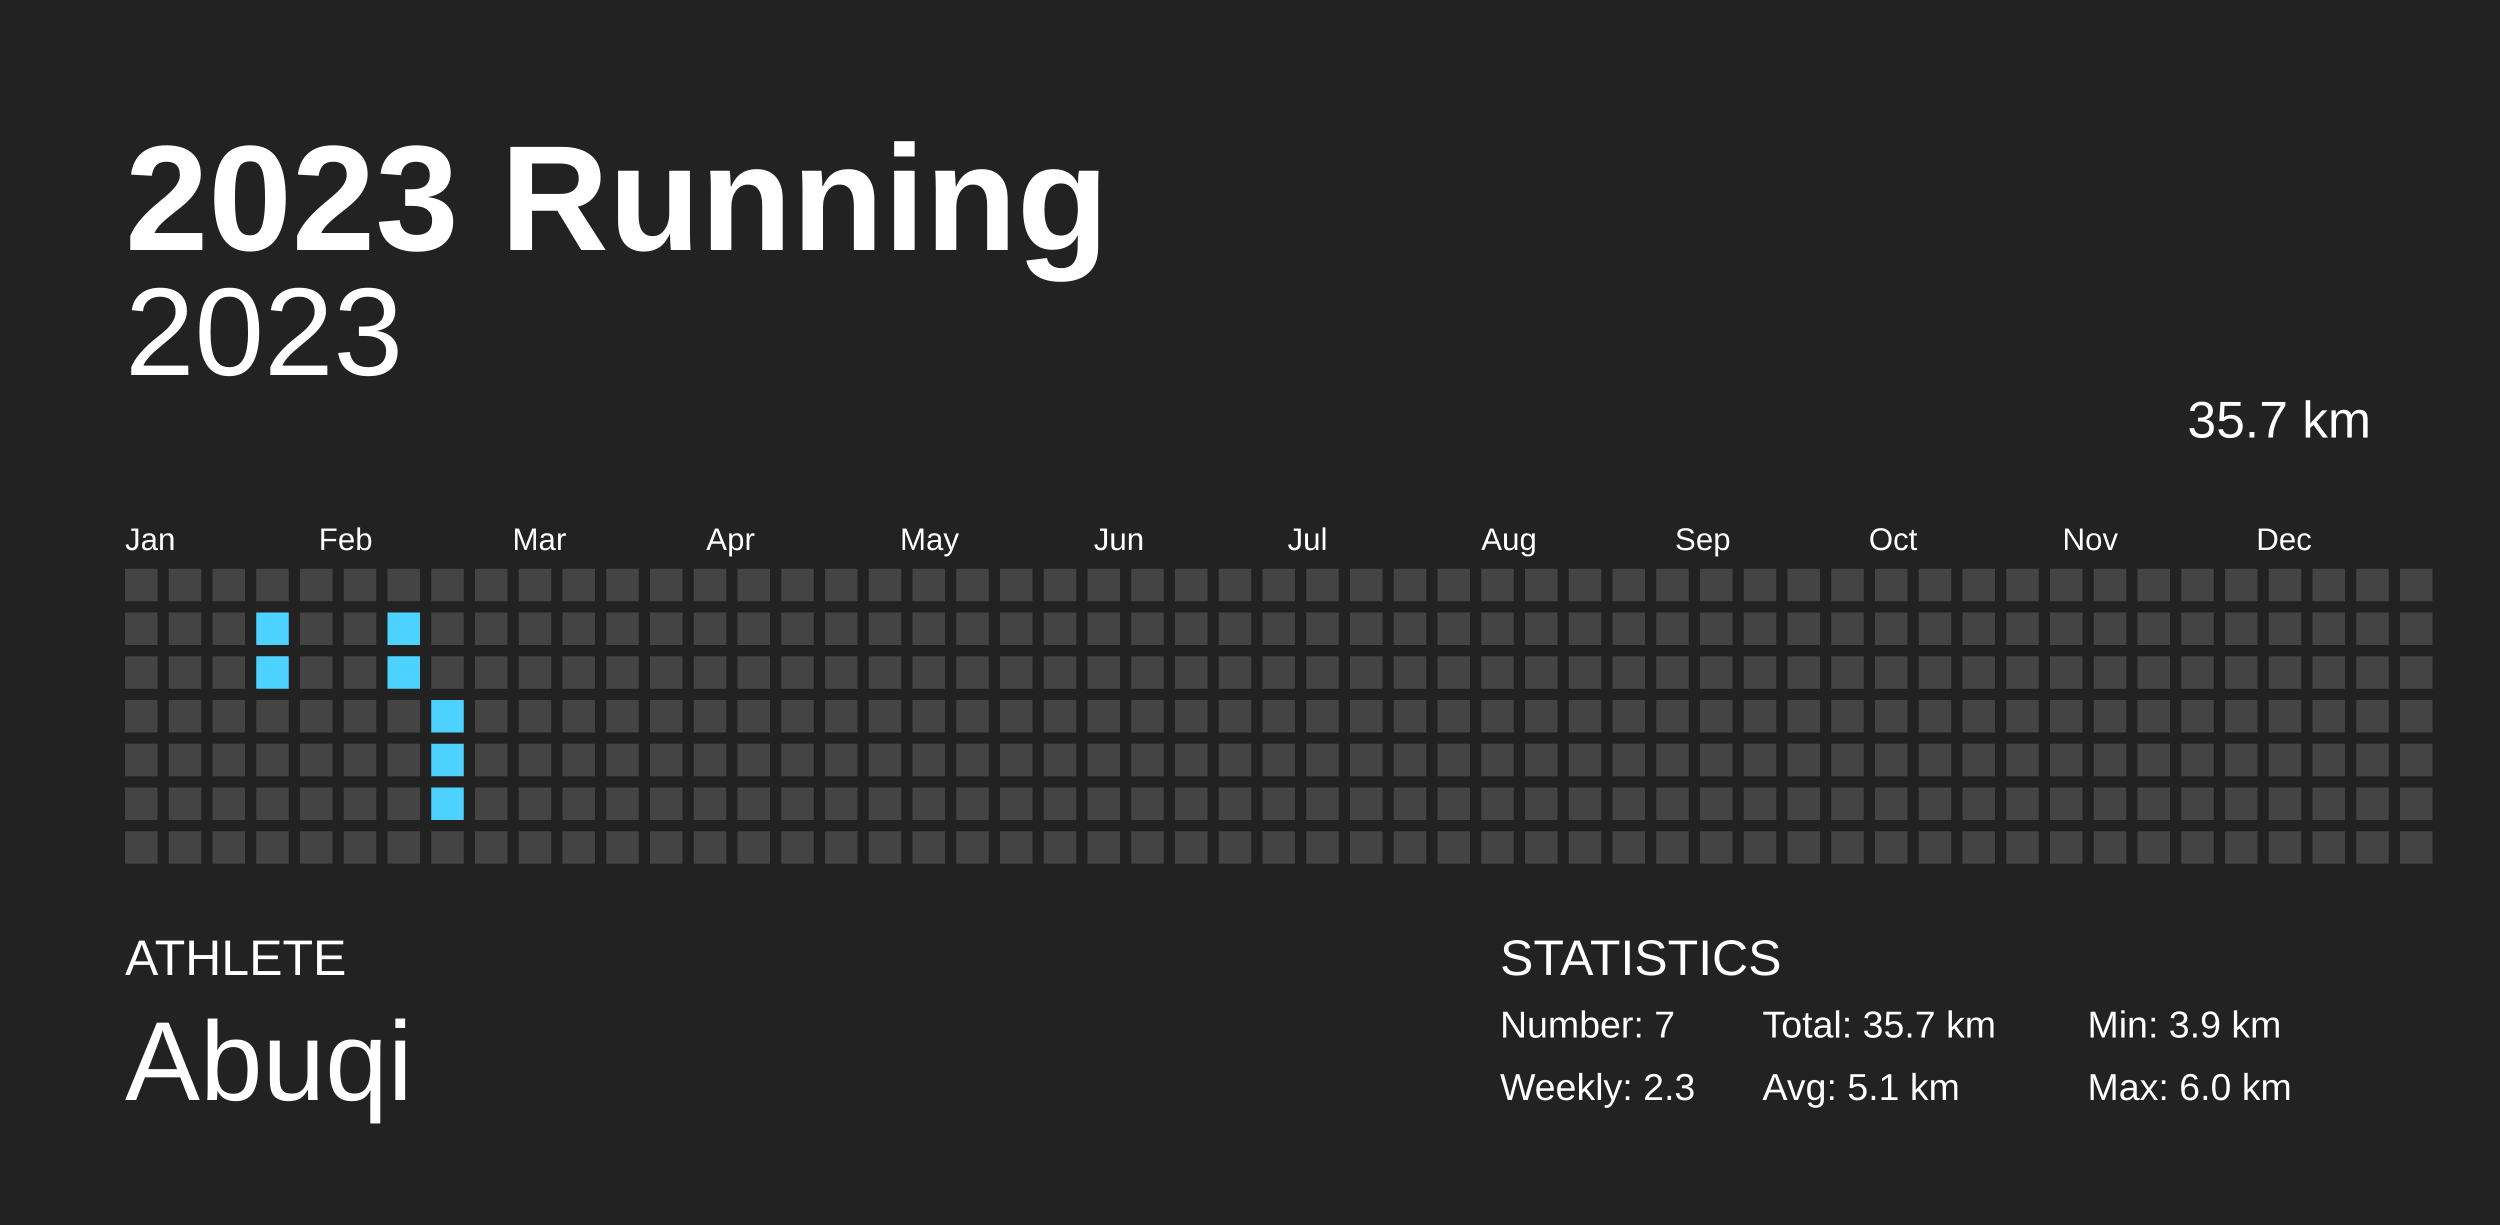
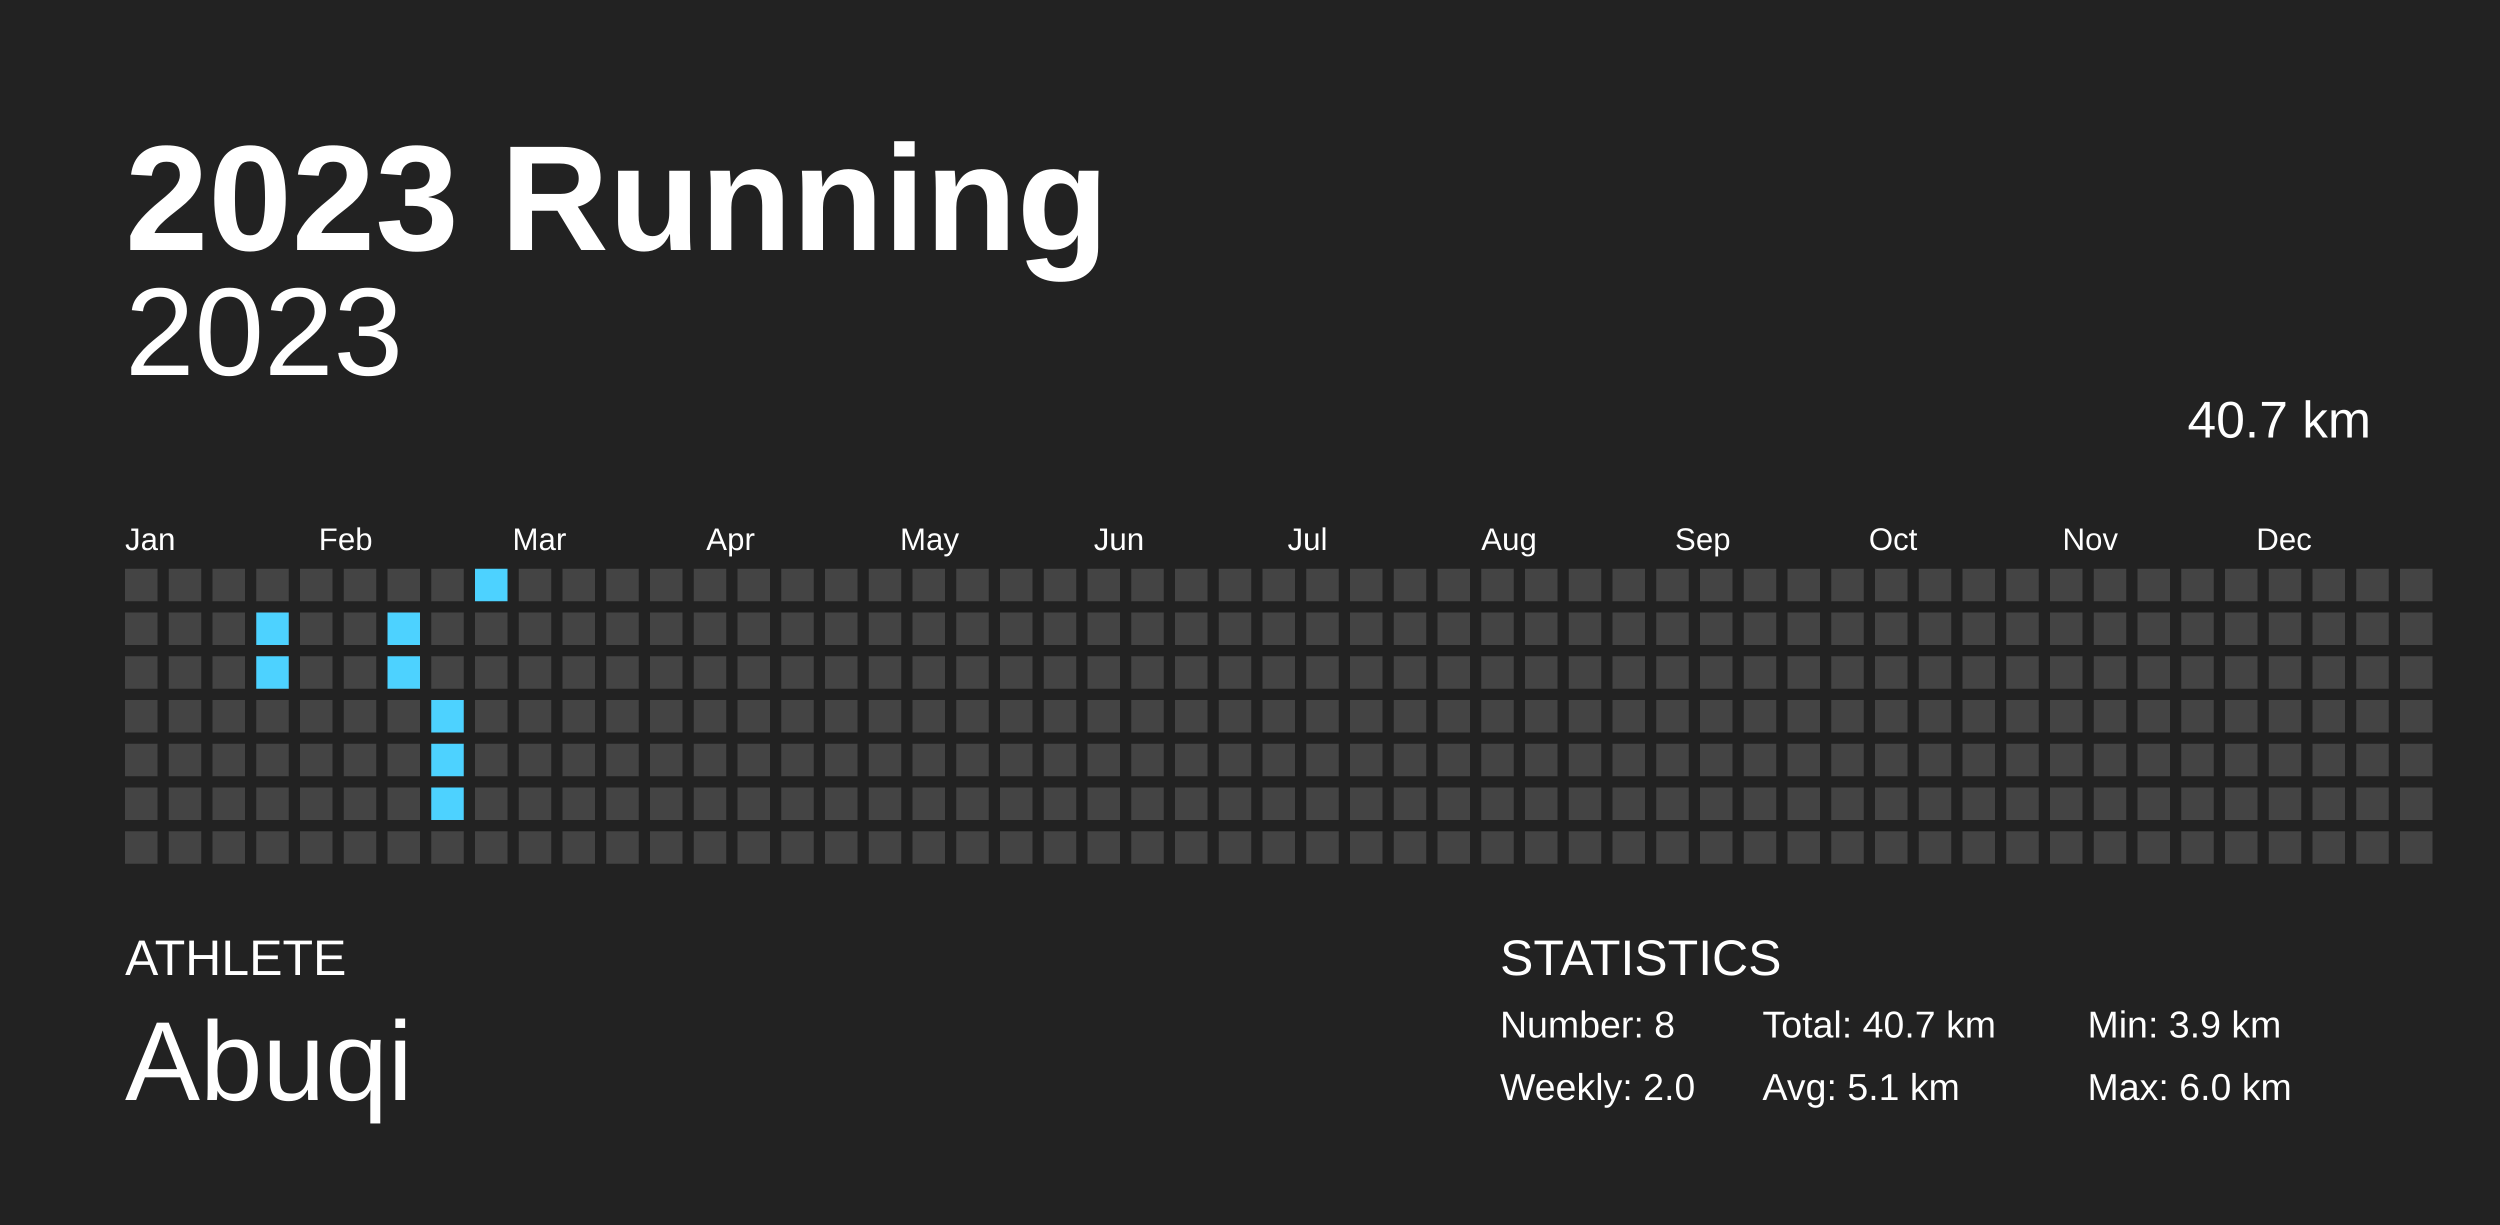
<svg xmlns="http://www.w3.org/2000/svg" baseProfile="full" height="98mm" version="1.1" viewBox="0,0,200,98" width="200mm">
  <defs />
  <rect fill="#222222" height="98" width="200" x="0" y="0" />
  <text fill="#FFFFFF" style="font-size:12px; font-family:Arial; font-weight:bold;" x="10" y="20">2023 Running</text>
  <text fill="#FFFFFF" style="font-size:4px; font-family:Arial" x="10" y="78">ATHLETE</text>
  <text fill="#FFFFFF" style="font-size:9px; font-family:Arial" x="10" y="88">Abuqi</text>
  <text fill="#FFFFFF" style="font-size:4px; font-family:Arial" x="120" y="78">STATISTICS</text>
-   <text fill="#FFFFFF" style="font-size:3px; font-family:Arial" x="120" y="83">Number: 7</text>
-   <text fill="#FFFFFF" style="font-size:3px; font-family:Arial" x="120" y="88">Weekly: 2.3</text>
-   <text fill="#FFFFFF" style="font-size:3px; font-family:Arial" x="141" y="83">Total: 35.7 km</text>
+   <text fill="#FFFFFF" style="font-size:3px; font-family:Arial" x="120" y="83">Number: 8</text>
+   <text fill="#FFFFFF" style="font-size:3px; font-family:Arial" x="120" y="88">Weekly: 2.0</text>
+   <text fill="#FFFFFF" style="font-size:3px; font-family:Arial" x="141" y="83">Total: 40.7 km</text>
  <text fill="#FFFFFF" style="font-size:3px; font-family:Arial" x="141" y="88">Avg: 5.1 km</text>
  <text fill="#FFFFFF" style="font-size:3px; font-family:Arial" x="167" y="83">Min: 3.9 km</text>
  <text fill="#FFFFFF" style="font-size:3px; font-family:Arial" x="167" y="88">Max: 6.0 km</text>
  <text alignment-baseline="hanging" fill="#FFFFFF" style="font-size:10.0px; font-family:Arial;" x="10" y="30">2023</text>
-   <text alignment-baseline="hanging" fill="#FFFFFF" style="font-size:4.125px; font-family:Arial;" x="175" y="35">35.7 km</text>
+   <text alignment-baseline="hanging" fill="#FFFFFF" style="font-size:4.125px; font-family:Arial;" x="175" y="35">40.7 km</text>
  <text fill="#FFFFFF" style="font-size:2.5px; font-family:Arial" x="10.0" y="44">Jan</text>
  <text fill="#FFFFFF" style="font-size:2.5px; font-family:Arial" x="25.5" y="44">Feb</text>
  <text fill="#FFFFFF" style="font-size:2.5px; font-family:Arial" x="41.0" y="44">Mar</text>
  <text fill="#FFFFFF" style="font-size:2.5px; font-family:Arial" x="56.5" y="44">Apr</text>
  <text fill="#FFFFFF" style="font-size:2.5px; font-family:Arial" x="72.0" y="44">May</text>
  <text fill="#FFFFFF" style="font-size:2.5px; font-family:Arial" x="87.5" y="44">Jun</text>
  <text fill="#FFFFFF" style="font-size:2.5px; font-family:Arial" x="103.0" y="44">Jul</text>
  <text fill="#FFFFFF" style="font-size:2.5px; font-family:Arial" x="118.5" y="44">Aug</text>
  <text fill="#FFFFFF" style="font-size:2.5px; font-family:Arial" x="134.0" y="44">Sep</text>
  <text fill="#FFFFFF" style="font-size:2.5px; font-family:Arial" x="149.5" y="44">Oct</text>
  <text fill="#FFFFFF" style="font-size:2.5px; font-family:Arial" x="165.0" y="44">Nov</text>
  <text fill="#FFFFFF" style="font-size:2.5px; font-family:Arial" x="180.5" y="44">Dec</text>
  <rect fill="#444444" height="2.6" width="2.6" x="10.0" y="45.5" />
  <rect fill="#444444" height="2.6" width="2.6" x="10.0" y="49.0" />
  <rect fill="#444444" height="2.6" width="2.6" x="10.0" y="52.5" />
  <rect fill="#444444" height="2.6" width="2.6" x="10.0" y="56.0" />
  <rect fill="#444444" height="2.6" width="2.6" x="10.0" y="59.5" />
  <rect fill="#444444" height="2.6" width="2.6" x="10.0" y="63.0" />
  <rect fill="#444444" height="2.6" width="2.6" x="10.0" y="66.5" />
  <rect fill="#444444" height="2.6" width="2.6" x="13.5" y="45.5" />
  <rect fill="#444444" height="2.6" width="2.6" x="13.5" y="49.0" />
  <rect fill="#444444" height="2.6" width="2.6" x="13.5" y="52.5" />
  <rect fill="#444444" height="2.6" width="2.6" x="13.5" y="56.0" />
  <rect fill="#444444" height="2.6" width="2.6" x="13.5" y="59.5" />
  <rect fill="#444444" height="2.6" width="2.6" x="13.5" y="63.0" />
  <rect fill="#444444" height="2.6" width="2.6" x="13.5" y="66.5" />
  <rect fill="#444444" height="2.6" width="2.6" x="17.0" y="45.5" />
  <rect fill="#444444" height="2.6" width="2.6" x="17.0" y="49.0" />
  <rect fill="#444444" height="2.6" width="2.6" x="17.0" y="52.5" />
  <rect fill="#444444" height="2.6" width="2.6" x="17.0" y="56.0" />
  <rect fill="#444444" height="2.6" width="2.6" x="17.0" y="59.5" />
  <rect fill="#444444" height="2.6" width="2.6" x="17.0" y="63.0" />
  <rect fill="#444444" height="2.6" width="2.6" x="17.0" y="66.5" />
  <rect fill="#444444" height="2.6" width="2.6" x="20.5" y="45.5" />
  <rect fill="#4dd2ff" height="2.6" width="2.6" x="20.5" y="49.0" />
  <rect fill="#4dd2ff" height="2.6" width="2.6" x="20.5" y="52.5" />
  <rect fill="#444444" height="2.6" width="2.6" x="20.5" y="56.0" />
  <rect fill="#444444" height="2.6" width="2.6" x="20.5" y="59.5" />
  <rect fill="#444444" height="2.6" width="2.6" x="20.5" y="63.0" />
  <rect fill="#444444" height="2.6" width="2.6" x="20.5" y="66.5" />
  <rect fill="#444444" height="2.6" width="2.6" x="24.0" y="45.5" />
  <rect fill="#444444" height="2.6" width="2.6" x="24.0" y="49.0" />
  <rect fill="#444444" height="2.6" width="2.6" x="24.0" y="52.5" />
  <rect fill="#444444" height="2.6" width="2.6" x="24.0" y="56.0" />
  <rect fill="#444444" height="2.6" width="2.6" x="24.0" y="59.5" />
  <rect fill="#444444" height="2.6" width="2.6" x="24.0" y="63.0" />
  <rect fill="#444444" height="2.6" width="2.6" x="24.0" y="66.5" />
  <rect fill="#444444" height="2.6" width="2.6" x="27.5" y="45.5" />
  <rect fill="#444444" height="2.6" width="2.6" x="27.5" y="49.0" />
  <rect fill="#444444" height="2.6" width="2.6" x="27.5" y="52.5" />
  <rect fill="#444444" height="2.6" width="2.6" x="27.5" y="56.0" />
  <rect fill="#444444" height="2.6" width="2.6" x="27.5" y="59.5" />
  <rect fill="#444444" height="2.6" width="2.6" x="27.5" y="63.0" />
  <rect fill="#444444" height="2.6" width="2.6" x="27.5" y="66.5" />
  <rect fill="#444444" height="2.6" width="2.6" x="31.0" y="45.5" />
  <rect fill="#4dd2ff" height="2.6" width="2.6" x="31.0" y="49.0" />
  <rect fill="#4dd2ff" height="2.6" width="2.6" x="31.0" y="52.5" />
  <rect fill="#444444" height="2.6" width="2.6" x="31.0" y="56.0" />
  <rect fill="#444444" height="2.6" width="2.6" x="31.0" y="59.5" />
  <rect fill="#444444" height="2.6" width="2.6" x="31.0" y="63.0" />
  <rect fill="#444444" height="2.6" width="2.6" x="31.0" y="66.5" />
  <rect fill="#444444" height="2.6" width="2.6" x="34.5" y="45.5" />
  <rect fill="#444444" height="2.6" width="2.6" x="34.5" y="49.0" />
  <rect fill="#444444" height="2.6" width="2.6" x="34.5" y="52.5" />
  <rect fill="#4dd2ff" height="2.6" width="2.6" x="34.5" y="56.0" />
  <rect fill="#4dd2ff" height="2.6" width="2.6" x="34.5" y="59.5" />
  <rect fill="#4dd2ff" height="2.6" width="2.6" x="34.5" y="63.0" />
  <rect fill="#444444" height="2.6" width="2.6" x="34.5" y="66.5" />
-   <rect fill="#444444" height="2.6" width="2.6" x="38.0" y="45.5" />
+   <rect fill="#4dd2ff" height="2.6" width="2.6" x="38.0" y="45.5" />
  <rect fill="#444444" height="2.6" width="2.6" x="38.0" y="49.0" />
  <rect fill="#444444" height="2.6" width="2.6" x="38.0" y="52.5" />
  <rect fill="#444444" height="2.6" width="2.6" x="38.0" y="56.0" />
  <rect fill="#444444" height="2.6" width="2.6" x="38.0" y="59.5" />
  <rect fill="#444444" height="2.6" width="2.6" x="38.0" y="63.0" />
  <rect fill="#444444" height="2.6" width="2.6" x="38.0" y="66.5" />
  <rect fill="#444444" height="2.6" width="2.6" x="41.5" y="45.5" />
  <rect fill="#444444" height="2.6" width="2.6" x="41.5" y="49.0" />
  <rect fill="#444444" height="2.6" width="2.6" x="41.5" y="52.5" />
  <rect fill="#444444" height="2.6" width="2.6" x="41.5" y="56.0" />
  <rect fill="#444444" height="2.6" width="2.6" x="41.5" y="59.5" />
  <rect fill="#444444" height="2.6" width="2.6" x="41.5" y="63.0" />
  <rect fill="#444444" height="2.6" width="2.6" x="41.5" y="66.5" />
  <rect fill="#444444" height="2.6" width="2.6" x="45.0" y="45.5" />
  <rect fill="#444444" height="2.6" width="2.6" x="45.0" y="49.0" />
  <rect fill="#444444" height="2.6" width="2.6" x="45.0" y="52.5" />
  <rect fill="#444444" height="2.6" width="2.6" x="45.0" y="56.0" />
  <rect fill="#444444" height="2.6" width="2.6" x="45.0" y="59.5" />
  <rect fill="#444444" height="2.6" width="2.6" x="45.0" y="63.0" />
  <rect fill="#444444" height="2.6" width="2.6" x="45.0" y="66.5" />
  <rect fill="#444444" height="2.6" width="2.6" x="48.5" y="45.5" />
  <rect fill="#444444" height="2.6" width="2.6" x="48.5" y="49.0" />
  <rect fill="#444444" height="2.6" width="2.6" x="48.5" y="52.5" />
  <rect fill="#444444" height="2.6" width="2.6" x="48.5" y="56.0" />
  <rect fill="#444444" height="2.6" width="2.6" x="48.5" y="59.5" />
  <rect fill="#444444" height="2.6" width="2.6" x="48.5" y="63.0" />
  <rect fill="#444444" height="2.6" width="2.6" x="48.5" y="66.5" />
  <rect fill="#444444" height="2.6" width="2.6" x="52.0" y="45.5" />
  <rect fill="#444444" height="2.6" width="2.6" x="52.0" y="49.0" />
  <rect fill="#444444" height="2.6" width="2.6" x="52.0" y="52.5" />
  <rect fill="#444444" height="2.6" width="2.6" x="52.0" y="56.0" />
  <rect fill="#444444" height="2.6" width="2.6" x="52.0" y="59.5" />
  <rect fill="#444444" height="2.6" width="2.6" x="52.0" y="63.0" />
  <rect fill="#444444" height="2.6" width="2.6" x="52.0" y="66.5" />
  <rect fill="#444444" height="2.6" width="2.6" x="55.5" y="45.5" />
  <rect fill="#444444" height="2.6" width="2.6" x="55.5" y="49.0" />
  <rect fill="#444444" height="2.6" width="2.6" x="55.5" y="52.5" />
  <rect fill="#444444" height="2.6" width="2.6" x="55.5" y="56.0" />
  <rect fill="#444444" height="2.6" width="2.6" x="55.5" y="59.5" />
  <rect fill="#444444" height="2.6" width="2.6" x="55.5" y="63.0" />
  <rect fill="#444444" height="2.6" width="2.6" x="55.5" y="66.5" />
  <rect fill="#444444" height="2.6" width="2.6" x="59.0" y="45.5" />
  <rect fill="#444444" height="2.6" width="2.6" x="59.0" y="49.0" />
  <rect fill="#444444" height="2.6" width="2.6" x="59.0" y="52.5" />
  <rect fill="#444444" height="2.6" width="2.6" x="59.0" y="56.0" />
  <rect fill="#444444" height="2.6" width="2.6" x="59.0" y="59.5" />
  <rect fill="#444444" height="2.6" width="2.6" x="59.0" y="63.0" />
  <rect fill="#444444" height="2.6" width="2.6" x="59.0" y="66.5" />
  <rect fill="#444444" height="2.6" width="2.6" x="62.5" y="45.5" />
  <rect fill="#444444" height="2.6" width="2.6" x="62.5" y="49.0" />
  <rect fill="#444444" height="2.6" width="2.6" x="62.5" y="52.5" />
  <rect fill="#444444" height="2.6" width="2.6" x="62.5" y="56.0" />
  <rect fill="#444444" height="2.6" width="2.6" x="62.5" y="59.5" />
  <rect fill="#444444" height="2.6" width="2.6" x="62.5" y="63.0" />
  <rect fill="#444444" height="2.6" width="2.6" x="62.5" y="66.5" />
  <rect fill="#444444" height="2.6" width="2.6" x="66.0" y="45.5" />
  <rect fill="#444444" height="2.6" width="2.6" x="66.0" y="49.0" />
  <rect fill="#444444" height="2.6" width="2.6" x="66.0" y="52.5" />
  <rect fill="#444444" height="2.6" width="2.6" x="66.0" y="56.0" />
  <rect fill="#444444" height="2.6" width="2.6" x="66.0" y="59.5" />
  <rect fill="#444444" height="2.6" width="2.6" x="66.0" y="63.0" />
  <rect fill="#444444" height="2.6" width="2.6" x="66.0" y="66.5" />
  <rect fill="#444444" height="2.6" width="2.6" x="69.5" y="45.5" />
  <rect fill="#444444" height="2.6" width="2.6" x="69.5" y="49.0" />
  <rect fill="#444444" height="2.6" width="2.6" x="69.5" y="52.5" />
  <rect fill="#444444" height="2.6" width="2.6" x="69.5" y="56.0" />
  <rect fill="#444444" height="2.6" width="2.6" x="69.5" y="59.5" />
  <rect fill="#444444" height="2.6" width="2.6" x="69.5" y="63.0" />
  <rect fill="#444444" height="2.6" width="2.6" x="69.5" y="66.5" />
  <rect fill="#444444" height="2.6" width="2.6" x="73.0" y="45.5" />
  <rect fill="#444444" height="2.6" width="2.6" x="73.0" y="49.0" />
  <rect fill="#444444" height="2.6" width="2.6" x="73.0" y="52.5" />
  <rect fill="#444444" height="2.6" width="2.6" x="73.0" y="56.0" />
  <rect fill="#444444" height="2.6" width="2.6" x="73.0" y="59.5" />
  <rect fill="#444444" height="2.6" width="2.6" x="73.0" y="63.0" />
  <rect fill="#444444" height="2.6" width="2.6" x="73.0" y="66.5" />
  <rect fill="#444444" height="2.6" width="2.6" x="76.5" y="45.5" />
  <rect fill="#444444" height="2.6" width="2.6" x="76.5" y="49.0" />
  <rect fill="#444444" height="2.6" width="2.6" x="76.5" y="52.5" />
  <rect fill="#444444" height="2.6" width="2.6" x="76.5" y="56.0" />
  <rect fill="#444444" height="2.6" width="2.6" x="76.5" y="59.5" />
  <rect fill="#444444" height="2.6" width="2.6" x="76.5" y="63.0" />
  <rect fill="#444444" height="2.6" width="2.6" x="76.5" y="66.5" />
  <rect fill="#444444" height="2.6" width="2.6" x="80.0" y="45.5" />
  <rect fill="#444444" height="2.6" width="2.6" x="80.0" y="49.0" />
  <rect fill="#444444" height="2.6" width="2.6" x="80.0" y="52.5" />
  <rect fill="#444444" height="2.6" width="2.6" x="80.0" y="56.0" />
  <rect fill="#444444" height="2.6" width="2.6" x="80.0" y="59.5" />
  <rect fill="#444444" height="2.6" width="2.6" x="80.0" y="63.0" />
  <rect fill="#444444" height="2.6" width="2.6" x="80.0" y="66.5" />
  <rect fill="#444444" height="2.6" width="2.6" x="83.5" y="45.5" />
  <rect fill="#444444" height="2.6" width="2.6" x="83.5" y="49.0" />
  <rect fill="#444444" height="2.6" width="2.6" x="83.5" y="52.5" />
  <rect fill="#444444" height="2.6" width="2.6" x="83.5" y="56.0" />
  <rect fill="#444444" height="2.6" width="2.6" x="83.5" y="59.5" />
  <rect fill="#444444" height="2.6" width="2.6" x="83.5" y="63.0" />
  <rect fill="#444444" height="2.6" width="2.6" x="83.5" y="66.5" />
  <rect fill="#444444" height="2.6" width="2.6" x="87.0" y="45.5" />
  <rect fill="#444444" height="2.6" width="2.6" x="87.0" y="49.0" />
  <rect fill="#444444" height="2.6" width="2.6" x="87.0" y="52.5" />
  <rect fill="#444444" height="2.6" width="2.6" x="87.0" y="56.0" />
  <rect fill="#444444" height="2.6" width="2.6" x="87.0" y="59.5" />
  <rect fill="#444444" height="2.6" width="2.6" x="87.0" y="63.0" />
  <rect fill="#444444" height="2.6" width="2.6" x="87.0" y="66.5" />
  <rect fill="#444444" height="2.6" width="2.6" x="90.5" y="45.5" />
  <rect fill="#444444" height="2.6" width="2.6" x="90.5" y="49.0" />
  <rect fill="#444444" height="2.6" width="2.6" x="90.5" y="52.5" />
  <rect fill="#444444" height="2.6" width="2.6" x="90.5" y="56.0" />
  <rect fill="#444444" height="2.6" width="2.6" x="90.5" y="59.5" />
  <rect fill="#444444" height="2.6" width="2.6" x="90.5" y="63.0" />
  <rect fill="#444444" height="2.6" width="2.6" x="90.5" y="66.5" />
  <rect fill="#444444" height="2.6" width="2.6" x="94.0" y="45.5" />
  <rect fill="#444444" height="2.6" width="2.6" x="94.0" y="49.0" />
  <rect fill="#444444" height="2.6" width="2.6" x="94.0" y="52.5" />
  <rect fill="#444444" height="2.6" width="2.6" x="94.0" y="56.0" />
  <rect fill="#444444" height="2.6" width="2.6" x="94.0" y="59.5" />
  <rect fill="#444444" height="2.6" width="2.6" x="94.0" y="63.0" />
  <rect fill="#444444" height="2.6" width="2.6" x="94.0" y="66.5" />
  <rect fill="#444444" height="2.6" width="2.6" x="97.5" y="45.5" />
  <rect fill="#444444" height="2.6" width="2.6" x="97.5" y="49.0" />
  <rect fill="#444444" height="2.6" width="2.6" x="97.5" y="52.5" />
  <rect fill="#444444" height="2.6" width="2.6" x="97.5" y="56.0" />
  <rect fill="#444444" height="2.6" width="2.6" x="97.5" y="59.5" />
  <rect fill="#444444" height="2.6" width="2.6" x="97.5" y="63.0" />
  <rect fill="#444444" height="2.6" width="2.6" x="97.5" y="66.5" />
  <rect fill="#444444" height="2.6" width="2.6" x="101.0" y="45.5" />
  <rect fill="#444444" height="2.6" width="2.6" x="101.0" y="49.0" />
  <rect fill="#444444" height="2.6" width="2.6" x="101.0" y="52.5" />
  <rect fill="#444444" height="2.6" width="2.6" x="101.0" y="56.0" />
  <rect fill="#444444" height="2.6" width="2.6" x="101.0" y="59.5" />
  <rect fill="#444444" height="2.6" width="2.6" x="101.0" y="63.0" />
  <rect fill="#444444" height="2.6" width="2.6" x="101.0" y="66.5" />
  <rect fill="#444444" height="2.6" width="2.6" x="104.5" y="45.5" />
  <rect fill="#444444" height="2.6" width="2.6" x="104.5" y="49.0" />
  <rect fill="#444444" height="2.6" width="2.6" x="104.5" y="52.5" />
  <rect fill="#444444" height="2.6" width="2.6" x="104.5" y="56.0" />
  <rect fill="#444444" height="2.6" width="2.6" x="104.5" y="59.5" />
  <rect fill="#444444" height="2.6" width="2.6" x="104.5" y="63.0" />
  <rect fill="#444444" height="2.6" width="2.6" x="104.5" y="66.5" />
  <rect fill="#444444" height="2.6" width="2.6" x="108.0" y="45.5" />
  <rect fill="#444444" height="2.6" width="2.6" x="108.0" y="49.0" />
  <rect fill="#444444" height="2.6" width="2.6" x="108.0" y="52.5" />
  <rect fill="#444444" height="2.6" width="2.6" x="108.0" y="56.0" />
  <rect fill="#444444" height="2.6" width="2.6" x="108.0" y="59.5" />
  <rect fill="#444444" height="2.6" width="2.6" x="108.0" y="63.0" />
  <rect fill="#444444" height="2.6" width="2.6" x="108.0" y="66.5" />
  <rect fill="#444444" height="2.6" width="2.6" x="111.5" y="45.5" />
  <rect fill="#444444" height="2.6" width="2.6" x="111.5" y="49.0" />
  <rect fill="#444444" height="2.6" width="2.6" x="111.5" y="52.5" />
  <rect fill="#444444" height="2.6" width="2.6" x="111.5" y="56.0" />
  <rect fill="#444444" height="2.6" width="2.6" x="111.5" y="59.5" />
  <rect fill="#444444" height="2.6" width="2.6" x="111.5" y="63.0" />
  <rect fill="#444444" height="2.6" width="2.6" x="111.5" y="66.5" />
  <rect fill="#444444" height="2.6" width="2.6" x="115.0" y="45.5" />
  <rect fill="#444444" height="2.6" width="2.6" x="115.0" y="49.0" />
  <rect fill="#444444" height="2.6" width="2.6" x="115.0" y="52.5" />
  <rect fill="#444444" height="2.6" width="2.6" x="115.0" y="56.0" />
  <rect fill="#444444" height="2.6" width="2.6" x="115.0" y="59.5" />
  <rect fill="#444444" height="2.6" width="2.6" x="115.0" y="63.0" />
  <rect fill="#444444" height="2.6" width="2.6" x="115.0" y="66.5" />
  <rect fill="#444444" height="2.6" width="2.6" x="118.5" y="45.5" />
  <rect fill="#444444" height="2.6" width="2.6" x="118.5" y="49.0" />
  <rect fill="#444444" height="2.6" width="2.6" x="118.5" y="52.5" />
  <rect fill="#444444" height="2.6" width="2.6" x="118.5" y="56.0" />
  <rect fill="#444444" height="2.6" width="2.6" x="118.5" y="59.5" />
  <rect fill="#444444" height="2.6" width="2.6" x="118.5" y="63.0" />
  <rect fill="#444444" height="2.6" width="2.6" x="118.5" y="66.5" />
  <rect fill="#444444" height="2.6" width="2.6" x="122.0" y="45.5" />
  <rect fill="#444444" height="2.6" width="2.6" x="122.0" y="49.0" />
  <rect fill="#444444" height="2.6" width="2.6" x="122.0" y="52.5" />
  <rect fill="#444444" height="2.6" width="2.6" x="122.0" y="56.0" />
  <rect fill="#444444" height="2.6" width="2.6" x="122.0" y="59.5" />
  <rect fill="#444444" height="2.6" width="2.6" x="122.0" y="63.0" />
  <rect fill="#444444" height="2.6" width="2.6" x="122.0" y="66.5" />
  <rect fill="#444444" height="2.6" width="2.6" x="125.5" y="45.5" />
  <rect fill="#444444" height="2.6" width="2.6" x="125.5" y="49.0" />
  <rect fill="#444444" height="2.6" width="2.6" x="125.5" y="52.5" />
  <rect fill="#444444" height="2.6" width="2.6" x="125.5" y="56.0" />
  <rect fill="#444444" height="2.6" width="2.6" x="125.5" y="59.5" />
  <rect fill="#444444" height="2.6" width="2.6" x="125.5" y="63.0" />
  <rect fill="#444444" height="2.6" width="2.6" x="125.5" y="66.5" />
  <rect fill="#444444" height="2.6" width="2.6" x="129.0" y="45.5" />
  <rect fill="#444444" height="2.6" width="2.6" x="129.0" y="49.0" />
  <rect fill="#444444" height="2.6" width="2.6" x="129.0" y="52.5" />
  <rect fill="#444444" height="2.6" width="2.6" x="129.0" y="56.0" />
  <rect fill="#444444" height="2.6" width="2.6" x="129.0" y="59.5" />
  <rect fill="#444444" height="2.6" width="2.6" x="129.0" y="63.0" />
  <rect fill="#444444" height="2.6" width="2.6" x="129.0" y="66.5" />
  <rect fill="#444444" height="2.6" width="2.6" x="132.5" y="45.5" />
  <rect fill="#444444" height="2.6" width="2.6" x="132.5" y="49.0" />
  <rect fill="#444444" height="2.6" width="2.6" x="132.5" y="52.5" />
  <rect fill="#444444" height="2.6" width="2.6" x="132.5" y="56.0" />
  <rect fill="#444444" height="2.6" width="2.6" x="132.5" y="59.5" />
  <rect fill="#444444" height="2.6" width="2.6" x="132.5" y="63.0" />
  <rect fill="#444444" height="2.6" width="2.6" x="132.5" y="66.5" />
  <rect fill="#444444" height="2.6" width="2.6" x="136.0" y="45.5" />
  <rect fill="#444444" height="2.6" width="2.6" x="136.0" y="49.0" />
  <rect fill="#444444" height="2.6" width="2.6" x="136.0" y="52.5" />
  <rect fill="#444444" height="2.6" width="2.6" x="136.0" y="56.0" />
  <rect fill="#444444" height="2.6" width="2.6" x="136.0" y="59.5" />
  <rect fill="#444444" height="2.6" width="2.6" x="136.0" y="63.0" />
  <rect fill="#444444" height="2.6" width="2.6" x="136.0" y="66.5" />
  <rect fill="#444444" height="2.6" width="2.6" x="139.5" y="45.5" />
  <rect fill="#444444" height="2.6" width="2.6" x="139.5" y="49.0" />
  <rect fill="#444444" height="2.6" width="2.6" x="139.5" y="52.5" />
  <rect fill="#444444" height="2.6" width="2.6" x="139.5" y="56.0" />
  <rect fill="#444444" height="2.6" width="2.6" x="139.5" y="59.5" />
  <rect fill="#444444" height="2.6" width="2.6" x="139.5" y="63.0" />
  <rect fill="#444444" height="2.6" width="2.6" x="139.5" y="66.5" />
  <rect fill="#444444" height="2.6" width="2.6" x="143.0" y="45.5" />
  <rect fill="#444444" height="2.6" width="2.6" x="143.0" y="49.0" />
  <rect fill="#444444" height="2.6" width="2.6" x="143.0" y="52.5" />
  <rect fill="#444444" height="2.6" width="2.6" x="143.0" y="56.0" />
  <rect fill="#444444" height="2.6" width="2.6" x="143.0" y="59.5" />
  <rect fill="#444444" height="2.6" width="2.6" x="143.0" y="63.0" />
  <rect fill="#444444" height="2.6" width="2.6" x="143.0" y="66.5" />
  <rect fill="#444444" height="2.6" width="2.6" x="146.5" y="45.5" />
  <rect fill="#444444" height="2.6" width="2.6" x="146.5" y="49.0" />
  <rect fill="#444444" height="2.6" width="2.6" x="146.5" y="52.5" />
  <rect fill="#444444" height="2.6" width="2.6" x="146.5" y="56.0" />
  <rect fill="#444444" height="2.6" width="2.6" x="146.5" y="59.5" />
  <rect fill="#444444" height="2.6" width="2.6" x="146.5" y="63.0" />
  <rect fill="#444444" height="2.6" width="2.6" x="146.5" y="66.5" />
  <rect fill="#444444" height="2.6" width="2.6" x="150.0" y="45.5" />
  <rect fill="#444444" height="2.6" width="2.6" x="150.0" y="49.0" />
  <rect fill="#444444" height="2.6" width="2.6" x="150.0" y="52.5" />
  <rect fill="#444444" height="2.6" width="2.6" x="150.0" y="56.0" />
  <rect fill="#444444" height="2.6" width="2.6" x="150.0" y="59.5" />
  <rect fill="#444444" height="2.6" width="2.6" x="150.0" y="63.0" />
  <rect fill="#444444" height="2.6" width="2.6" x="150.0" y="66.5" />
  <rect fill="#444444" height="2.6" width="2.6" x="153.5" y="45.5" />
  <rect fill="#444444" height="2.6" width="2.6" x="153.5" y="49.0" />
  <rect fill="#444444" height="2.6" width="2.6" x="153.5" y="52.5" />
  <rect fill="#444444" height="2.6" width="2.6" x="153.5" y="56.0" />
  <rect fill="#444444" height="2.6" width="2.6" x="153.5" y="59.5" />
  <rect fill="#444444" height="2.6" width="2.6" x="153.5" y="63.0" />
  <rect fill="#444444" height="2.6" width="2.6" x="153.5" y="66.5" />
  <rect fill="#444444" height="2.6" width="2.6" x="157.0" y="45.5" />
  <rect fill="#444444" height="2.6" width="2.6" x="157.0" y="49.0" />
  <rect fill="#444444" height="2.6" width="2.6" x="157.0" y="52.5" />
  <rect fill="#444444" height="2.6" width="2.6" x="157.0" y="56.0" />
  <rect fill="#444444" height="2.6" width="2.6" x="157.0" y="59.5" />
  <rect fill="#444444" height="2.6" width="2.6" x="157.0" y="63.0" />
  <rect fill="#444444" height="2.6" width="2.6" x="157.0" y="66.5" />
  <rect fill="#444444" height="2.6" width="2.6" x="160.5" y="45.5" />
  <rect fill="#444444" height="2.6" width="2.6" x="160.5" y="49.0" />
  <rect fill="#444444" height="2.6" width="2.6" x="160.5" y="52.5" />
  <rect fill="#444444" height="2.6" width="2.6" x="160.5" y="56.0" />
  <rect fill="#444444" height="2.6" width="2.6" x="160.5" y="59.5" />
  <rect fill="#444444" height="2.6" width="2.6" x="160.5" y="63.0" />
  <rect fill="#444444" height="2.6" width="2.6" x="160.5" y="66.5" />
  <rect fill="#444444" height="2.6" width="2.6" x="164.0" y="45.5" />
  <rect fill="#444444" height="2.6" width="2.6" x="164.0" y="49.0" />
  <rect fill="#444444" height="2.6" width="2.6" x="164.0" y="52.5" />
  <rect fill="#444444" height="2.6" width="2.6" x="164.0" y="56.0" />
  <rect fill="#444444" height="2.6" width="2.6" x="164.0" y="59.5" />
  <rect fill="#444444" height="2.6" width="2.6" x="164.0" y="63.0" />
  <rect fill="#444444" height="2.6" width="2.6" x="164.0" y="66.5" />
  <rect fill="#444444" height="2.6" width="2.6" x="167.5" y="45.5" />
  <rect fill="#444444" height="2.6" width="2.6" x="167.5" y="49.0" />
  <rect fill="#444444" height="2.6" width="2.6" x="167.5" y="52.5" />
  <rect fill="#444444" height="2.6" width="2.6" x="167.5" y="56.0" />
  <rect fill="#444444" height="2.6" width="2.6" x="167.5" y="59.5" />
  <rect fill="#444444" height="2.6" width="2.6" x="167.5" y="63.0" />
  <rect fill="#444444" height="2.6" width="2.6" x="167.5" y="66.5" />
  <rect fill="#444444" height="2.6" width="2.6" x="171.0" y="45.5" />
  <rect fill="#444444" height="2.6" width="2.6" x="171.0" y="49.0" />
  <rect fill="#444444" height="2.6" width="2.6" x="171.0" y="52.5" />
  <rect fill="#444444" height="2.6" width="2.6" x="171.0" y="56.0" />
  <rect fill="#444444" height="2.6" width="2.6" x="171.0" y="59.5" />
  <rect fill="#444444" height="2.6" width="2.6" x="171.0" y="63.0" />
  <rect fill="#444444" height="2.6" width="2.6" x="171.0" y="66.5" />
  <rect fill="#444444" height="2.6" width="2.6" x="174.5" y="45.5" />
  <rect fill="#444444" height="2.6" width="2.6" x="174.5" y="49.0" />
  <rect fill="#444444" height="2.6" width="2.6" x="174.5" y="52.5" />
  <rect fill="#444444" height="2.6" width="2.6" x="174.5" y="56.0" />
  <rect fill="#444444" height="2.6" width="2.6" x="174.5" y="59.5" />
  <rect fill="#444444" height="2.6" width="2.6" x="174.5" y="63.0" />
  <rect fill="#444444" height="2.6" width="2.6" x="174.5" y="66.5" />
  <rect fill="#444444" height="2.6" width="2.6" x="178.0" y="45.5" />
  <rect fill="#444444" height="2.6" width="2.6" x="178.0" y="49.0" />
  <rect fill="#444444" height="2.6" width="2.6" x="178.0" y="52.5" />
  <rect fill="#444444" height="2.6" width="2.6" x="178.0" y="56.0" />
  <rect fill="#444444" height="2.6" width="2.6" x="178.0" y="59.5" />
  <rect fill="#444444" height="2.6" width="2.6" x="178.0" y="63.0" />
  <rect fill="#444444" height="2.6" width="2.6" x="178.0" y="66.5" />
  <rect fill="#444444" height="2.6" width="2.6" x="181.5" y="45.5" />
  <rect fill="#444444" height="2.6" width="2.6" x="181.5" y="49.0" />
  <rect fill="#444444" height="2.6" width="2.6" x="181.5" y="52.5" />
  <rect fill="#444444" height="2.6" width="2.6" x="181.5" y="56.0" />
  <rect fill="#444444" height="2.6" width="2.6" x="181.5" y="59.5" />
  <rect fill="#444444" height="2.6" width="2.6" x="181.5" y="63.0" />
  <rect fill="#444444" height="2.6" width="2.6" x="181.5" y="66.5" />
  <rect fill="#444444" height="2.6" width="2.6" x="185.0" y="45.5" />
  <rect fill="#444444" height="2.6" width="2.6" x="185.0" y="49.0" />
  <rect fill="#444444" height="2.6" width="2.6" x="185.0" y="52.5" />
  <rect fill="#444444" height="2.6" width="2.6" x="185.0" y="56.0" />
  <rect fill="#444444" height="2.6" width="2.6" x="185.0" y="59.5" />
  <rect fill="#444444" height="2.6" width="2.6" x="185.0" y="63.0" />
  <rect fill="#444444" height="2.6" width="2.6" x="185.0" y="66.5" />
  <rect fill="#444444" height="2.6" width="2.6" x="188.5" y="45.5" />
  <rect fill="#444444" height="2.6" width="2.6" x="188.5" y="49.0" />
  <rect fill="#444444" height="2.6" width="2.6" x="188.5" y="52.5" />
  <rect fill="#444444" height="2.6" width="2.6" x="188.5" y="56.0" />
  <rect fill="#444444" height="2.6" width="2.6" x="188.5" y="59.5" />
  <rect fill="#444444" height="2.6" width="2.6" x="188.5" y="63.0" />
  <rect fill="#444444" height="2.6" width="2.6" x="188.5" y="66.5" />
  <rect fill="#444444" height="2.6" width="2.6" x="192.0" y="45.5" />
  <rect fill="#444444" height="2.6" width="2.6" x="192.0" y="49.0" />
  <rect fill="#444444" height="2.6" width="2.6" x="192.0" y="52.5" />
  <rect fill="#444444" height="2.6" width="2.6" x="192.0" y="56.0" />
  <rect fill="#444444" height="2.6" width="2.6" x="192.0" y="59.5" />
  <rect fill="#444444" height="2.6" width="2.6" x="192.0" y="63.0" />
  <rect fill="#444444" height="2.6" width="2.6" x="192.0" y="66.5" />
</svg>
